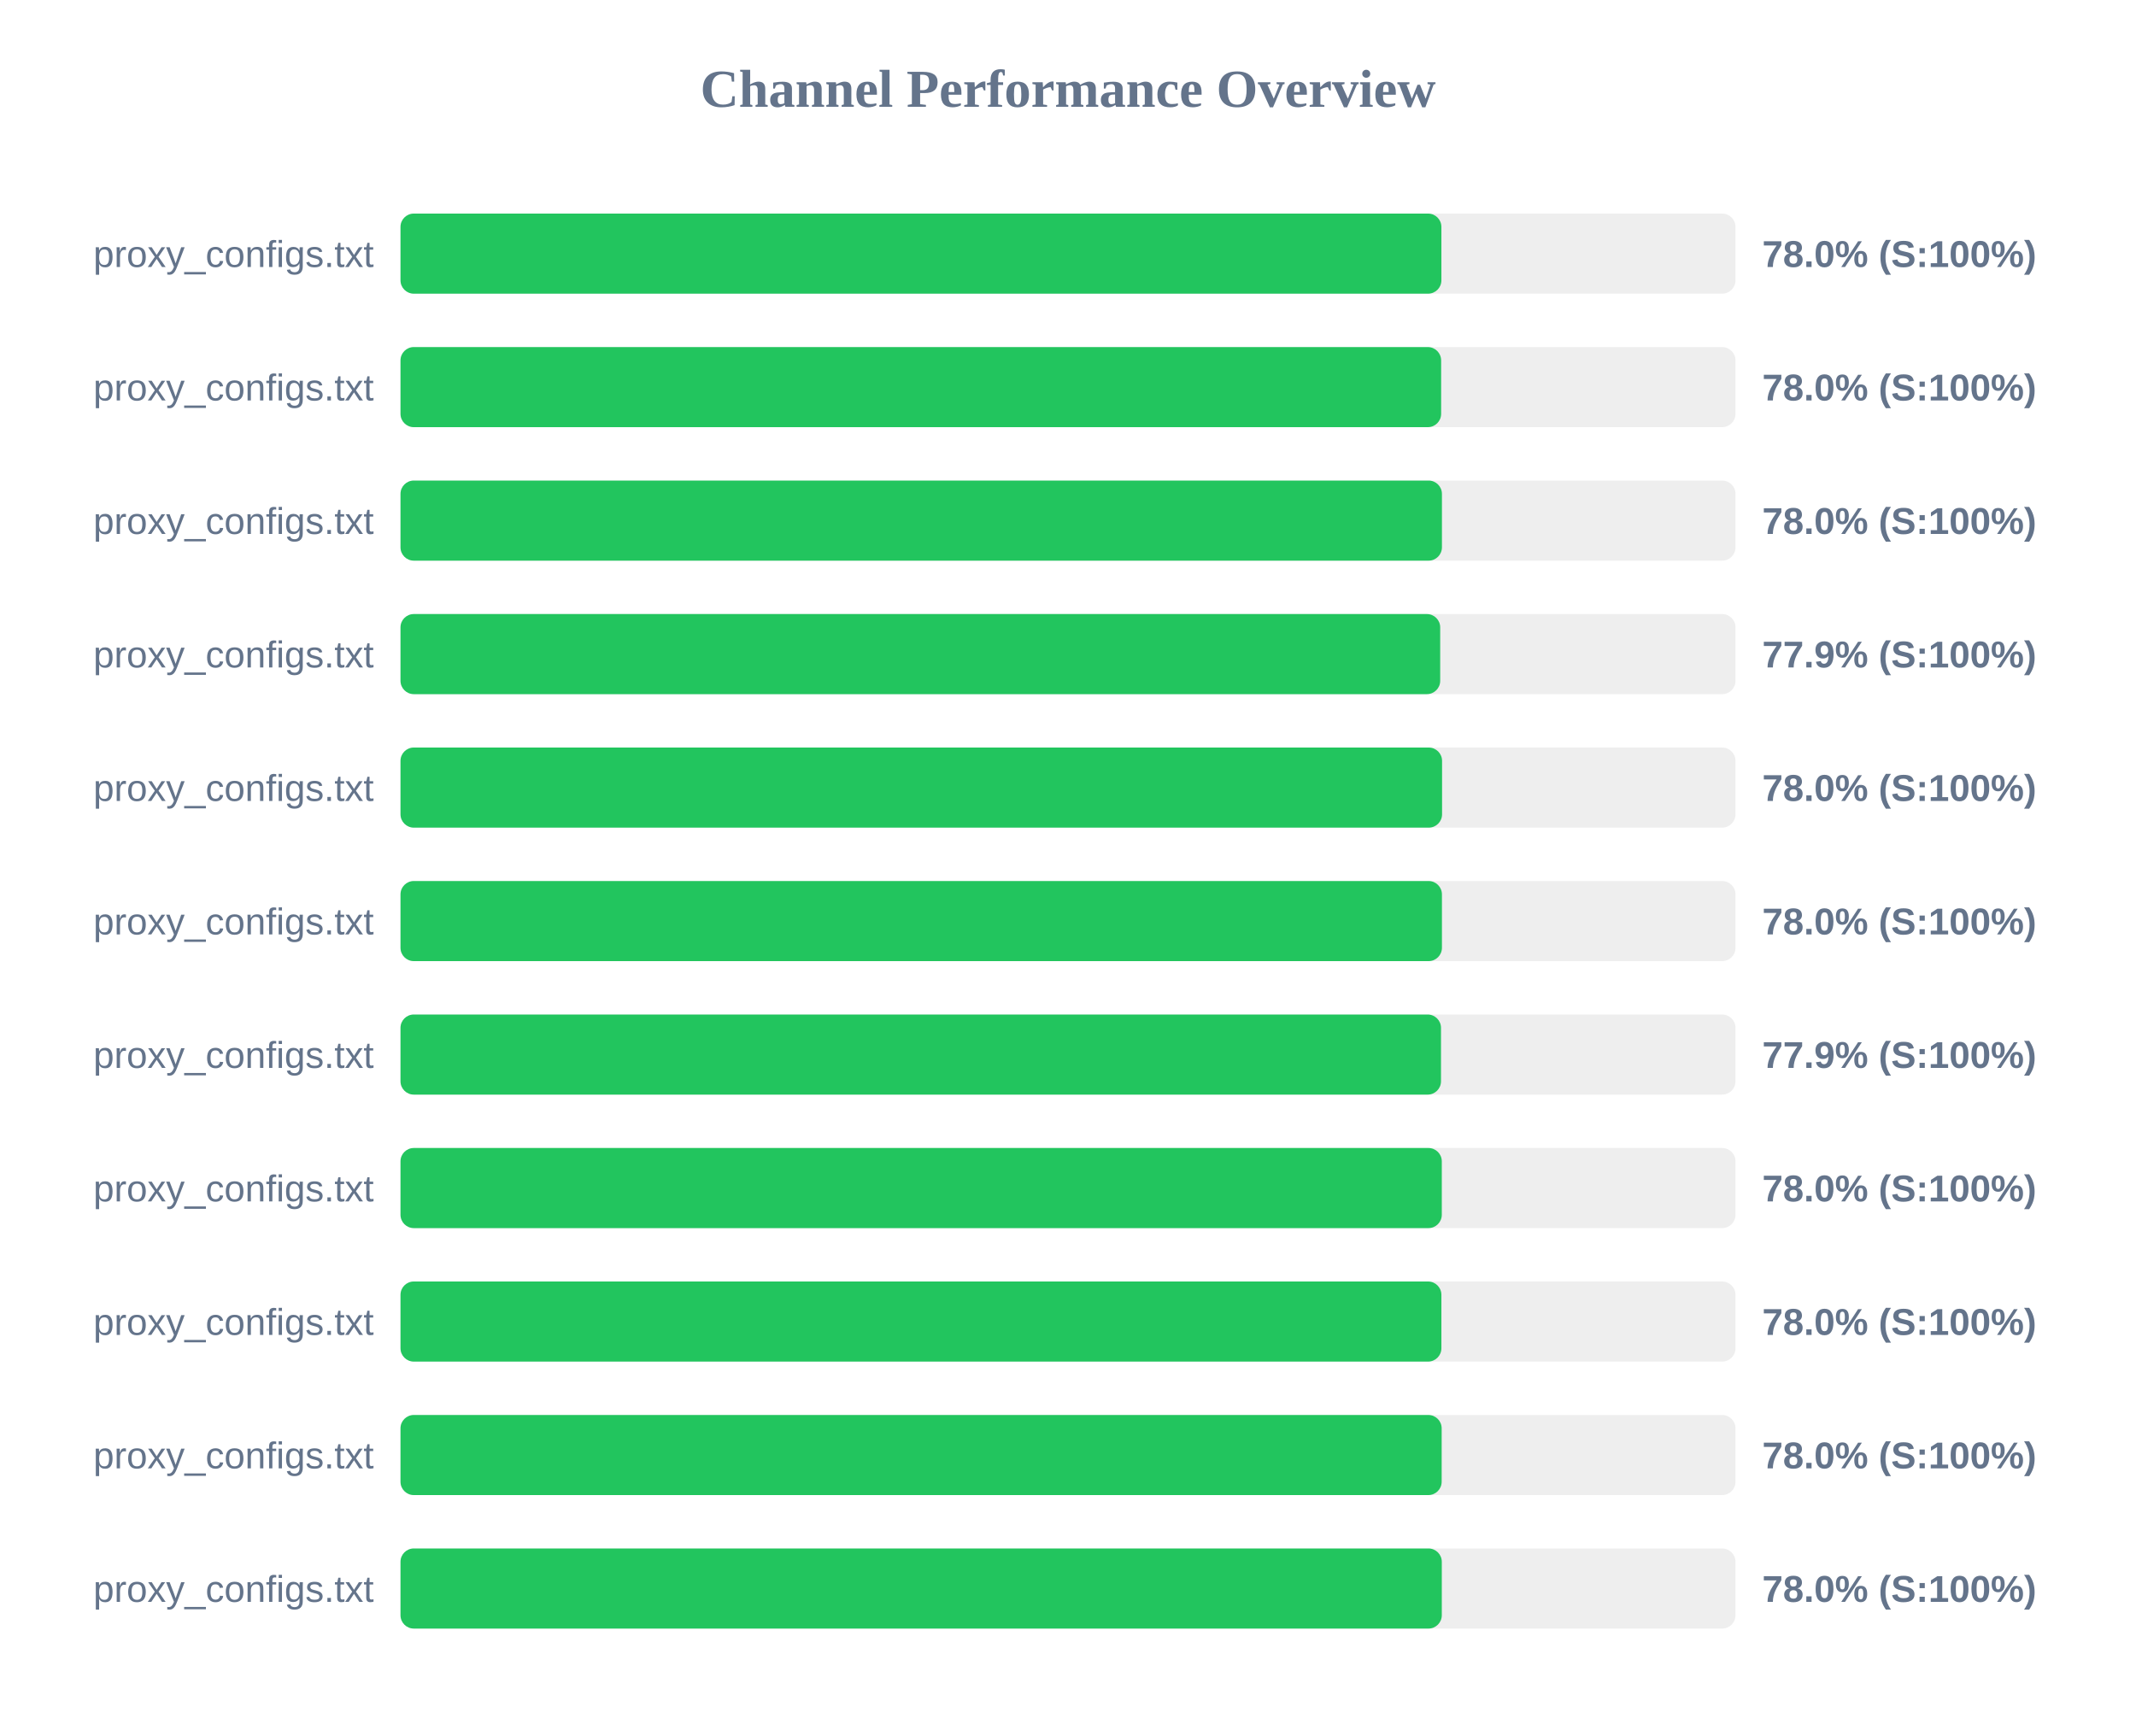
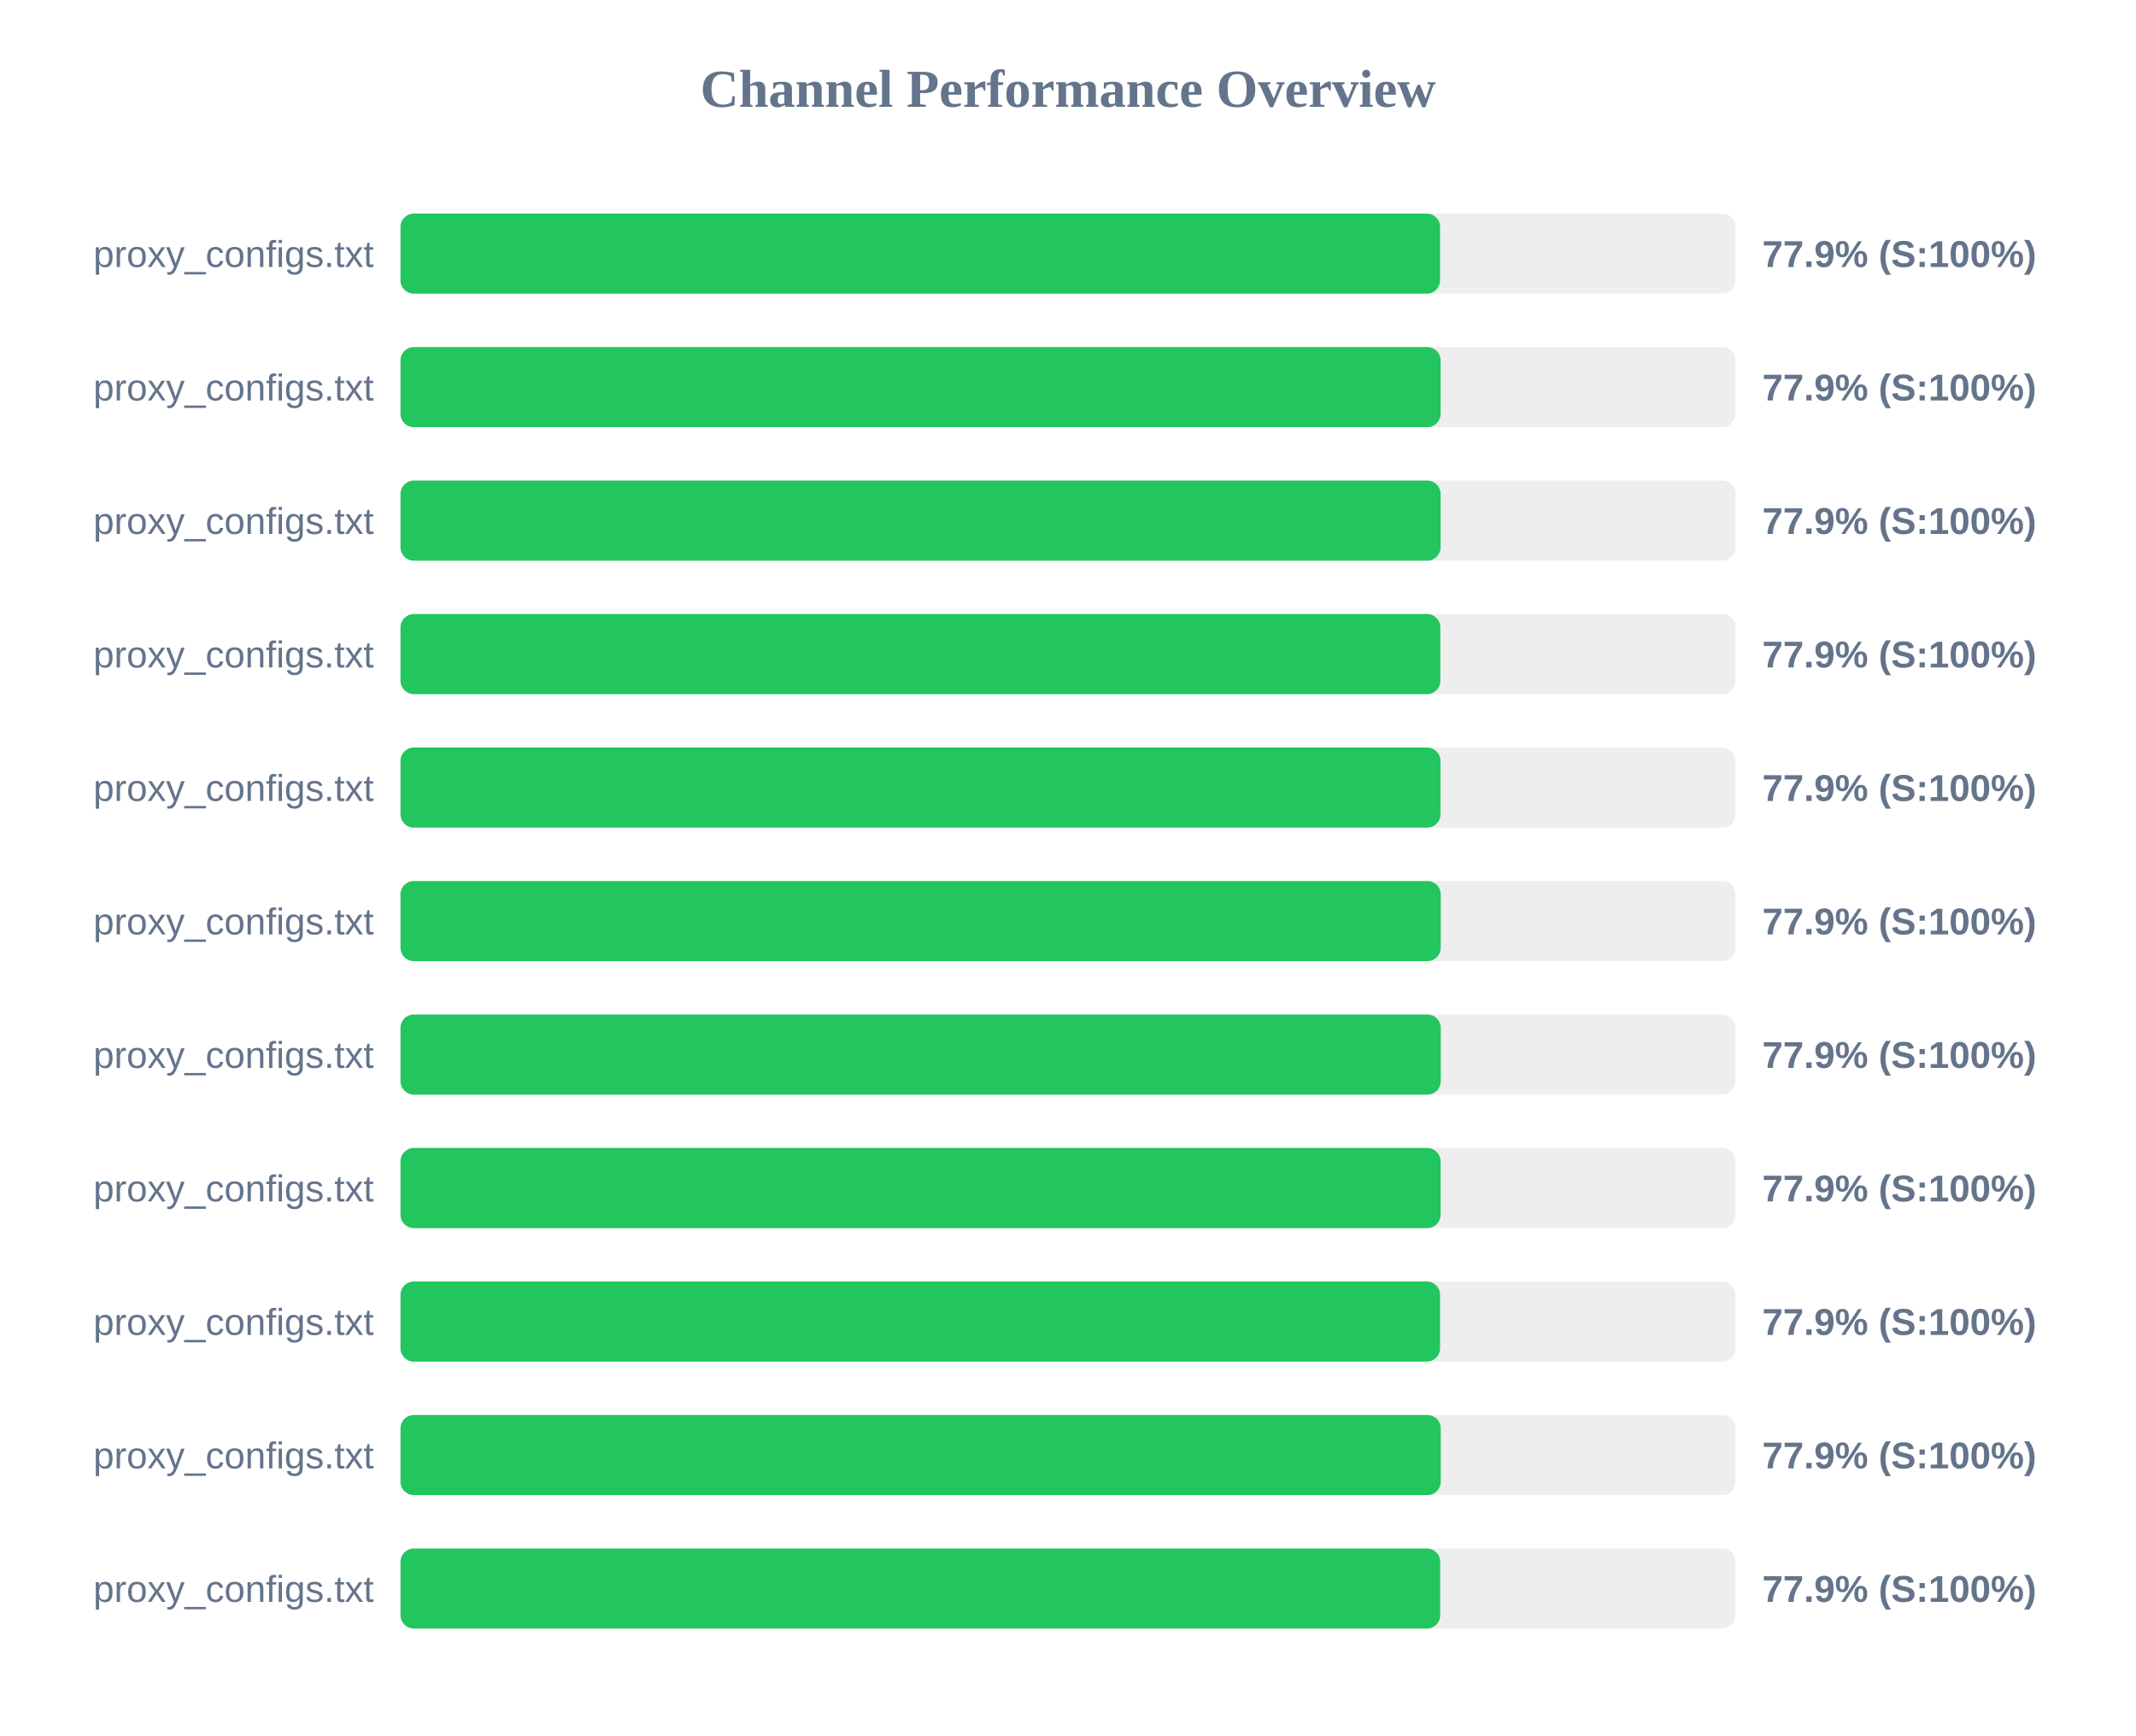
<svg xmlns="http://www.w3.org/2000/svg" width="800" height="650" version="1.1">
  <style>
        .row { font: 14px Arial; fill: #64748b; }
        .score { font: bold 14px Arial; fill: #64748b; }
    </style>
  <text x="400" y="40" text-anchor="middle" font-size="20px" font-weight="bold" fill="#64748b">Channel Performance Overview</text>
  <rect x="150" y="80" width="500" height="30" fill="#eee" rx="5" />
-   <rect x="150" y="80" width="389.85" height="30" fill="#22c55e" rx="5" />
+   <rect x="150" y="80" width="389.35" height="30" fill="#22c55e" rx="5" />
  <text x="140" y="100" text-anchor="end" class="row">proxy_configs.txt</text>
-   <text x="660" y="100" text-anchor="start" class="score">78.0% (S:100%)</text>
+   <text x="660" y="100" text-anchor="start" class="score">77.9% (S:100%)</text>
  <rect x="150" y="130" width="500" height="30" fill="#eee" rx="5" />
-   <rect x="150" y="130" width="389.75" height="30" fill="#22c55e" rx="5" />
+   <rect x="150" y="130" width="389.55" height="30" fill="#22c55e" rx="5" />
  <text x="140" y="150" text-anchor="end" class="row">proxy_configs.txt</text>
-   <text x="660" y="150" text-anchor="start" class="score">78.0% (S:100%)</text>
+   <text x="660" y="150" text-anchor="start" class="score">77.9% (S:100%)</text>
  <rect x="150" y="180" width="500" height="30" fill="#eee" rx="5" />
-   <rect x="150" y="180" width="390.05" height="30" fill="#22c55e" rx="5" />
+   <rect x="150" y="180" width="389.55" height="30" fill="#22c55e" rx="5" />
  <text x="140" y="200" text-anchor="end" class="row">proxy_configs.txt</text>
-   <text x="660" y="200" text-anchor="start" class="score">78.0% (S:100%)</text>
+   <text x="660" y="200" text-anchor="start" class="score">77.9% (S:100%)</text>
  <rect x="150" y="230" width="500" height="30" fill="#eee" rx="5" />
-   <rect x="150" y="230" width="389.4" height="30" fill="#22c55e" rx="5" />
+   <rect x="150" y="230" width="389.45" height="30" fill="#22c55e" rx="5" />
  <text x="140" y="250" text-anchor="end" class="row">proxy_configs.txt</text>
  <text x="660" y="250" text-anchor="start" class="score">77.9% (S:100%)</text>
  <rect x="150" y="280" width="500" height="30" fill="#eee" rx="5" />
-   <rect x="150" y="280" width="390.1" height="30" fill="#22c55e" rx="5" />
+   <rect x="150" y="280" width="389.5" height="30" fill="#22c55e" rx="5" />
  <text x="140" y="300" text-anchor="end" class="row">proxy_configs.txt</text>
-   <text x="660" y="300" text-anchor="start" class="score">78.0% (S:100%)</text>
+   <text x="660" y="300" text-anchor="start" class="score">77.9% (S:100%)</text>
  <rect x="150" y="330" width="500" height="30" fill="#eee" rx="5" />
-   <rect x="150" y="330" width="390.05" height="30" fill="#22c55e" rx="5" />
+   <rect x="150" y="330" width="389.6" height="30" fill="#22c55e" rx="5" />
  <text x="140" y="350" text-anchor="end" class="row">proxy_configs.txt</text>
-   <text x="660" y="350" text-anchor="start" class="score">78.0% (S:100%)</text>
+   <text x="660" y="350" text-anchor="start" class="score">77.9% (S:100%)</text>
  <rect x="150" y="380" width="500" height="30" fill="#eee" rx="5" />
-   <rect x="150" y="380" width="389.7" height="30" fill="#22c55e" rx="5" />
+   <rect x="150" y="380" width="389.6" height="30" fill="#22c55e" rx="5" />
  <text x="140" y="400" text-anchor="end" class="row">proxy_configs.txt</text>
  <text x="660" y="400" text-anchor="start" class="score">77.9% (S:100%)</text>
  <rect x="150" y="430" width="500" height="30" fill="#eee" rx="5" />
-   <rect x="150" y="430" width="390.0" height="30" fill="#22c55e" rx="5" />
+   <rect x="150" y="430" width="389.55" height="30" fill="#22c55e" rx="5" />
  <text x="140" y="450" text-anchor="end" class="row">proxy_configs.txt</text>
-   <text x="660" y="450" text-anchor="start" class="score">78.0% (S:100%)</text>
+   <text x="660" y="450" text-anchor="start" class="score">77.9% (S:100%)</text>
  <rect x="150" y="480" width="500" height="30" fill="#eee" rx="5" />
-   <rect x="150" y="480" width="389.85" height="30" fill="#22c55e" rx="5" />
+   <rect x="150" y="480" width="389.35" height="30" fill="#22c55e" rx="5" />
  <text x="140" y="500" text-anchor="end" class="row">proxy_configs.txt</text>
-   <text x="660" y="500" text-anchor="start" class="score">78.0% (S:100%)</text>
+   <text x="660" y="500" text-anchor="start" class="score">77.9% (S:100%)</text>
  <rect x="150" y="530" width="500" height="30" fill="#eee" rx="5" />
-   <rect x="150" y="530" width="389.95" height="30" fill="#22c55e" rx="5" />
+   <rect x="150" y="530" width="389.6" height="30" fill="#22c55e" rx="5" />
  <text x="140" y="550" text-anchor="end" class="row">proxy_configs.txt</text>
-   <text x="660" y="550" text-anchor="start" class="score">78.0% (S:100%)</text>
+   <text x="660" y="550" text-anchor="start" class="score">77.9% (S:100%)</text>
  <rect x="150" y="580" width="500" height="30" fill="#eee" rx="5" />
-   <rect x="150" y="580" width="390.0" height="30" fill="#22c55e" rx="5" />
+   <rect x="150" y="580" width="389.4" height="30" fill="#22c55e" rx="5" />
  <text x="140" y="600" text-anchor="end" class="row">proxy_configs.txt</text>
-   <text x="660" y="600" text-anchor="start" class="score">78.0% (S:100%)</text>
+   <text x="660" y="600" text-anchor="start" class="score">77.9% (S:100%)</text>
</svg>
